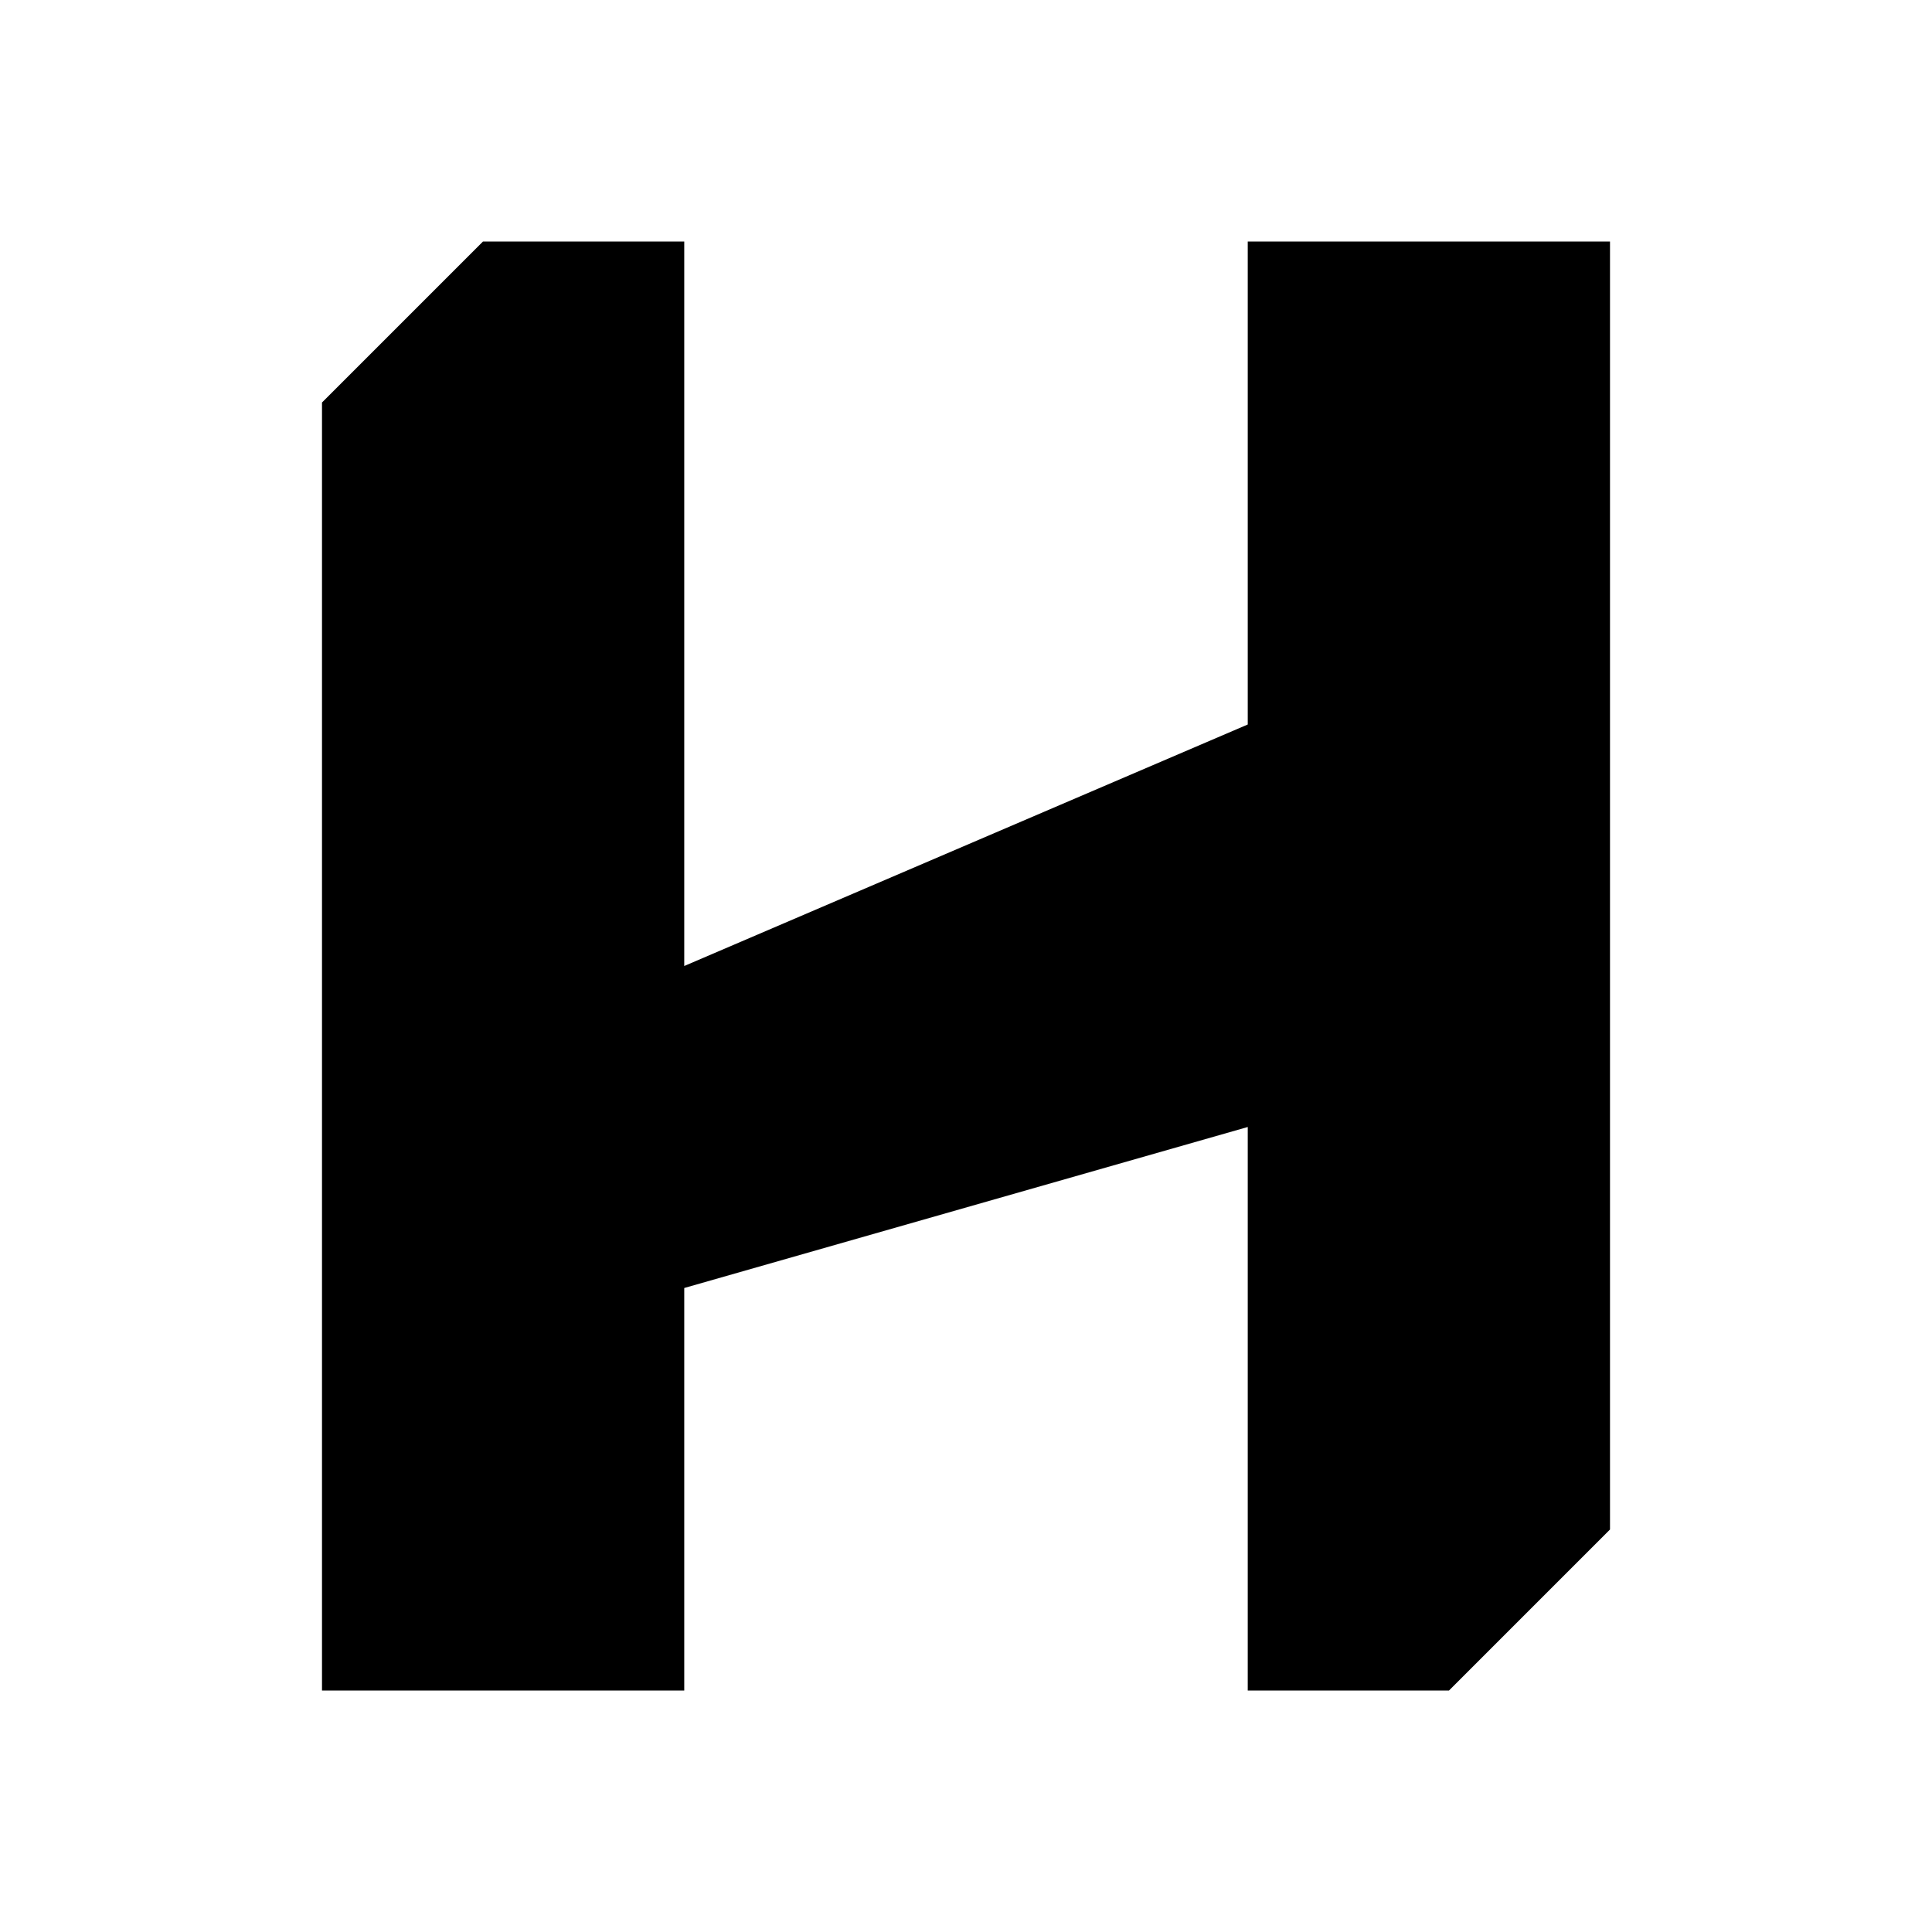
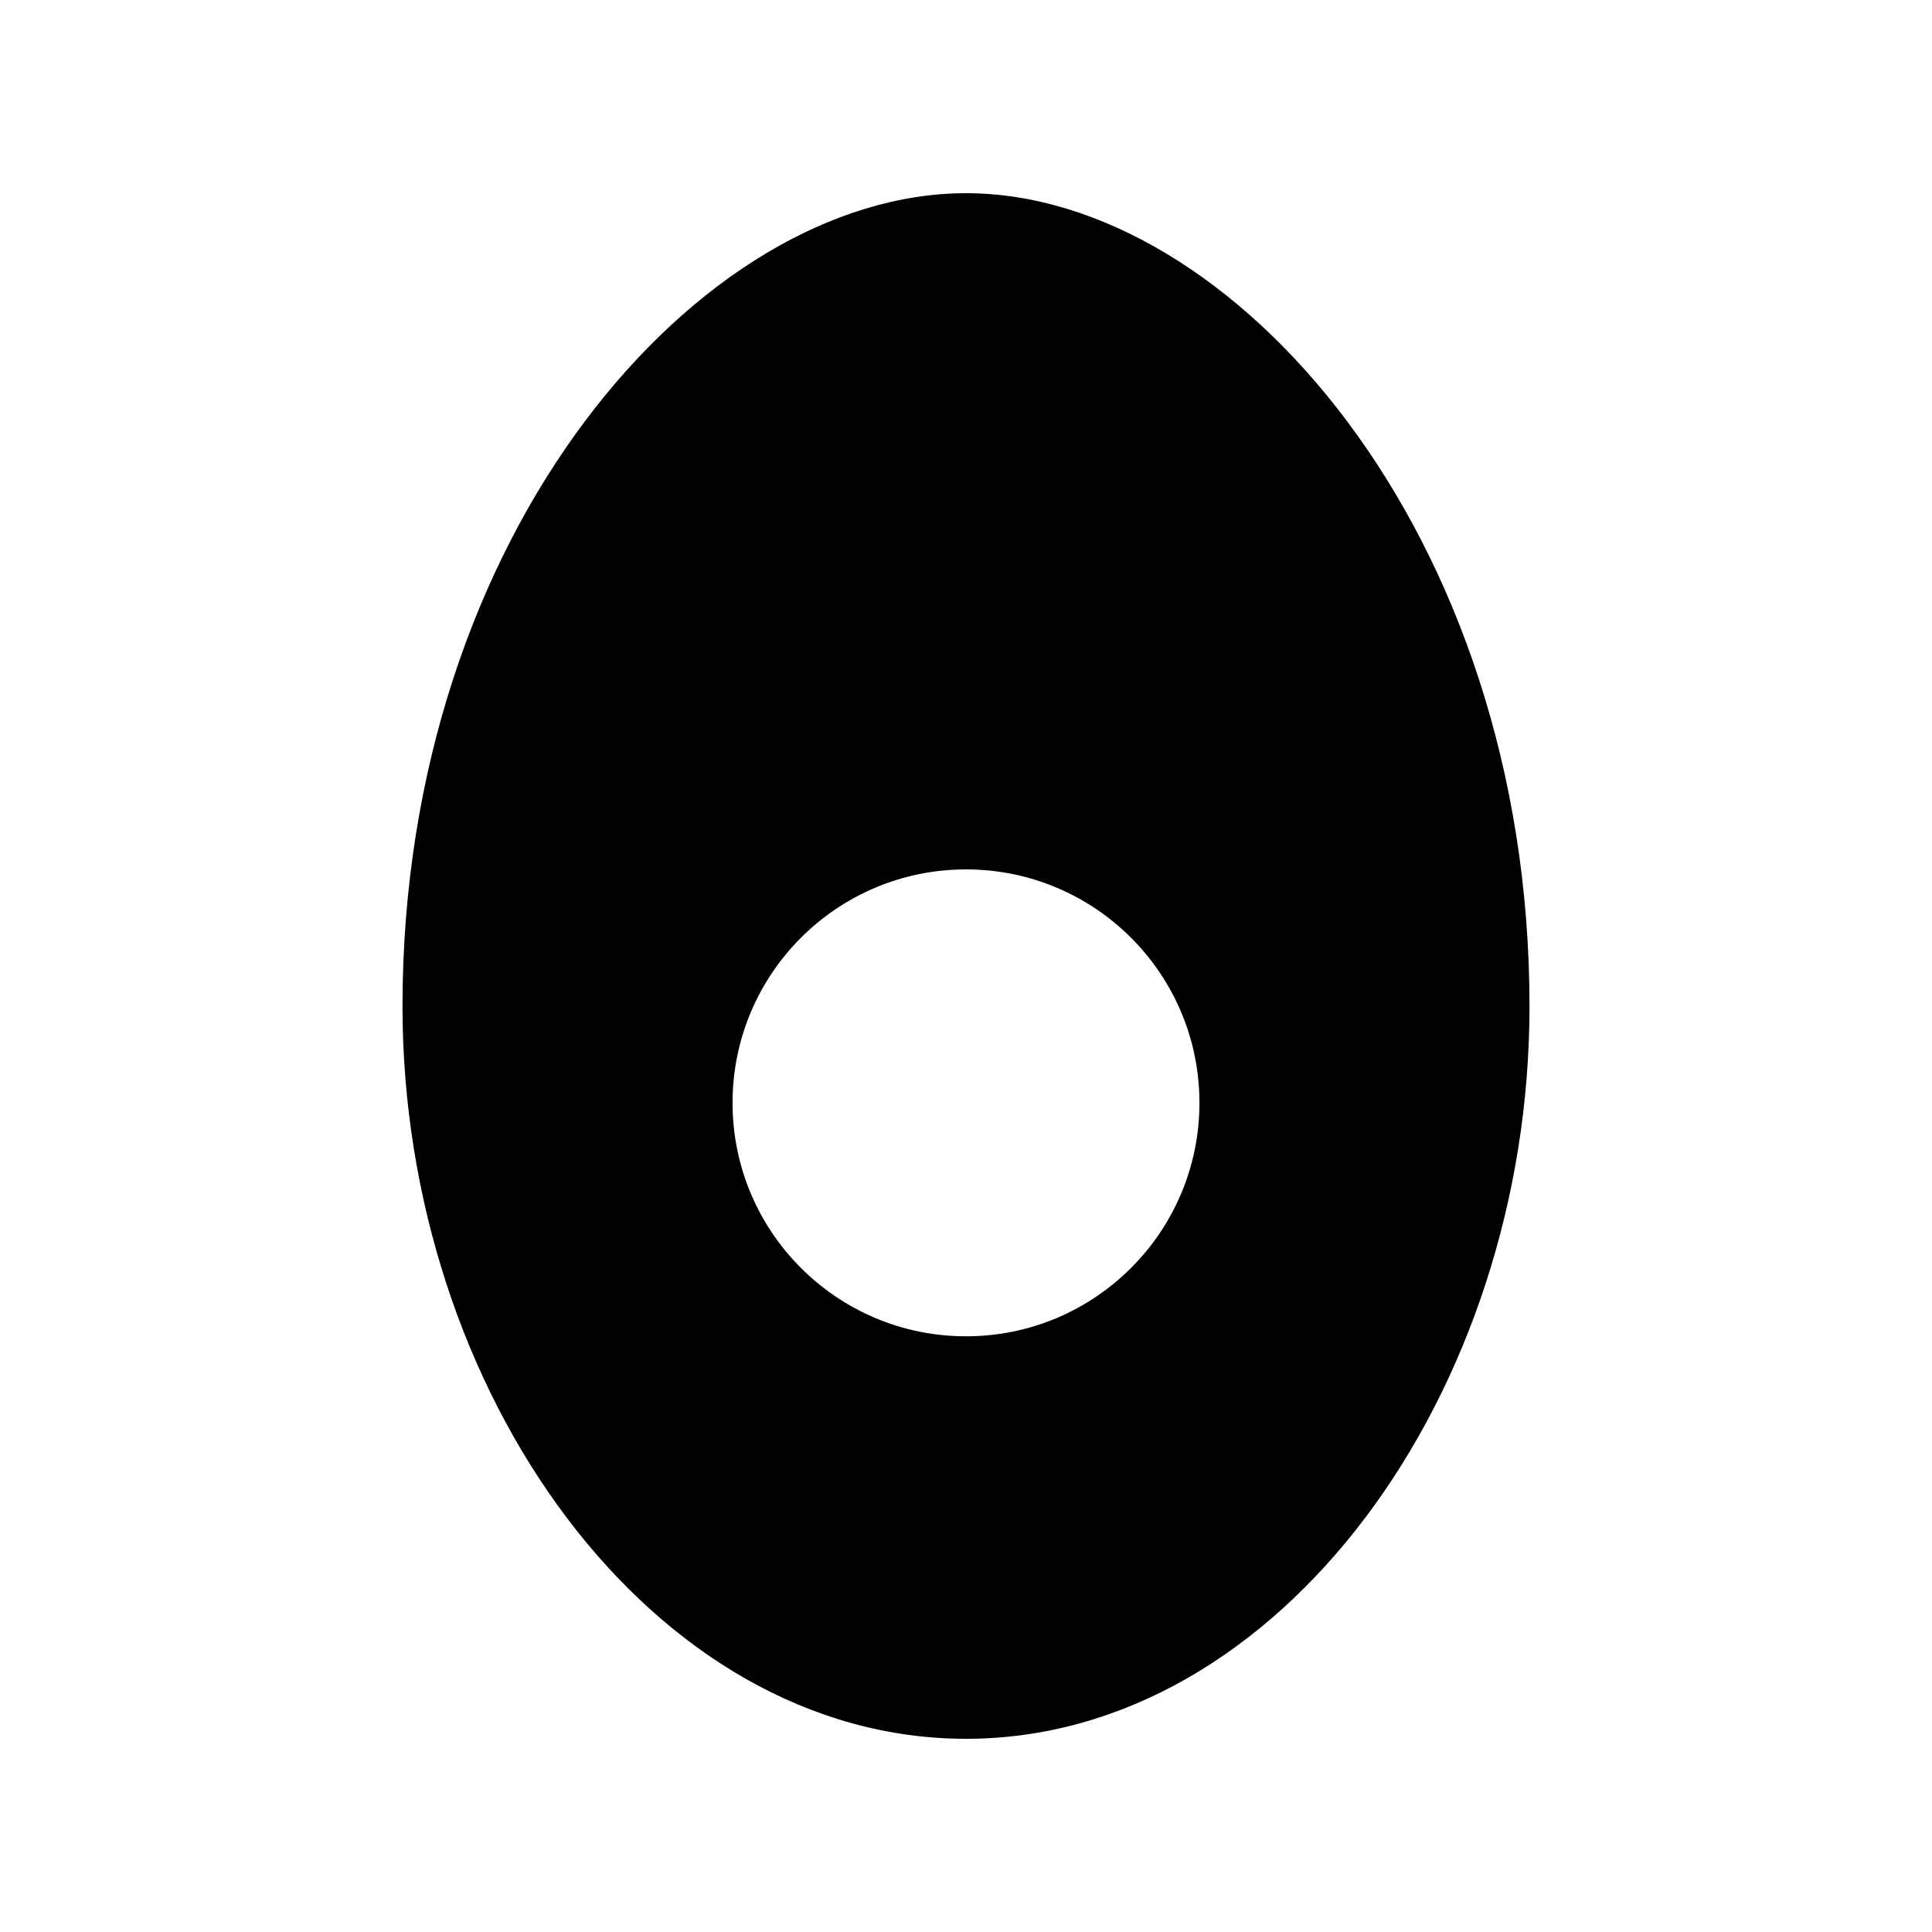
<svg xmlns="http://www.w3.org/2000/svg" viewBox="0 0 24 24">
-   <path fill="currentColor" d="M6 3h2.5v9l7-3V3H20v16l-2 2h-2.5v-7l-7 2v5H4V5z" />
+   <path fill="currentColor" d="M12 2.4c3.3 0 7 4.2 7 10.1 0 4.8-3.1 9.1-7 9.1s-7-4.3-7-9.1C5 6.6 8.7 2.4 12 2.4zm0 8.4a2.9 2.9 0 1 0 0 5.8 2.9 2.9 0 0 0 0-5.8z" />
</svg>
